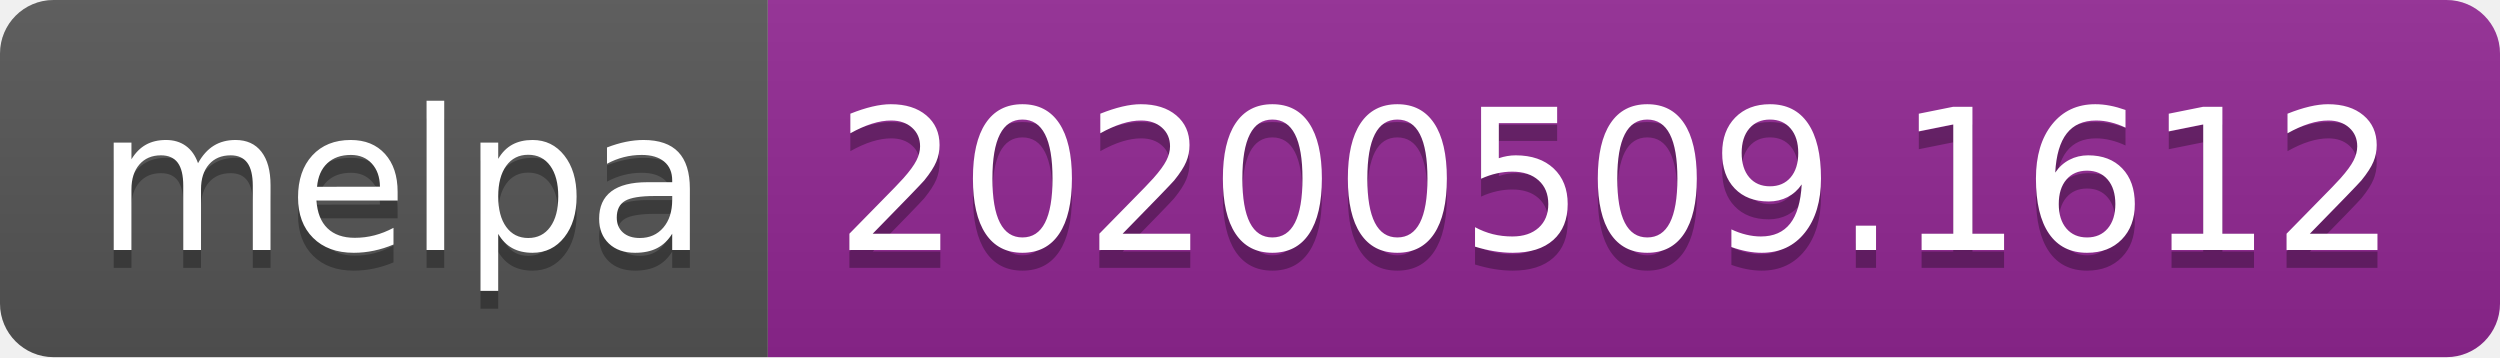
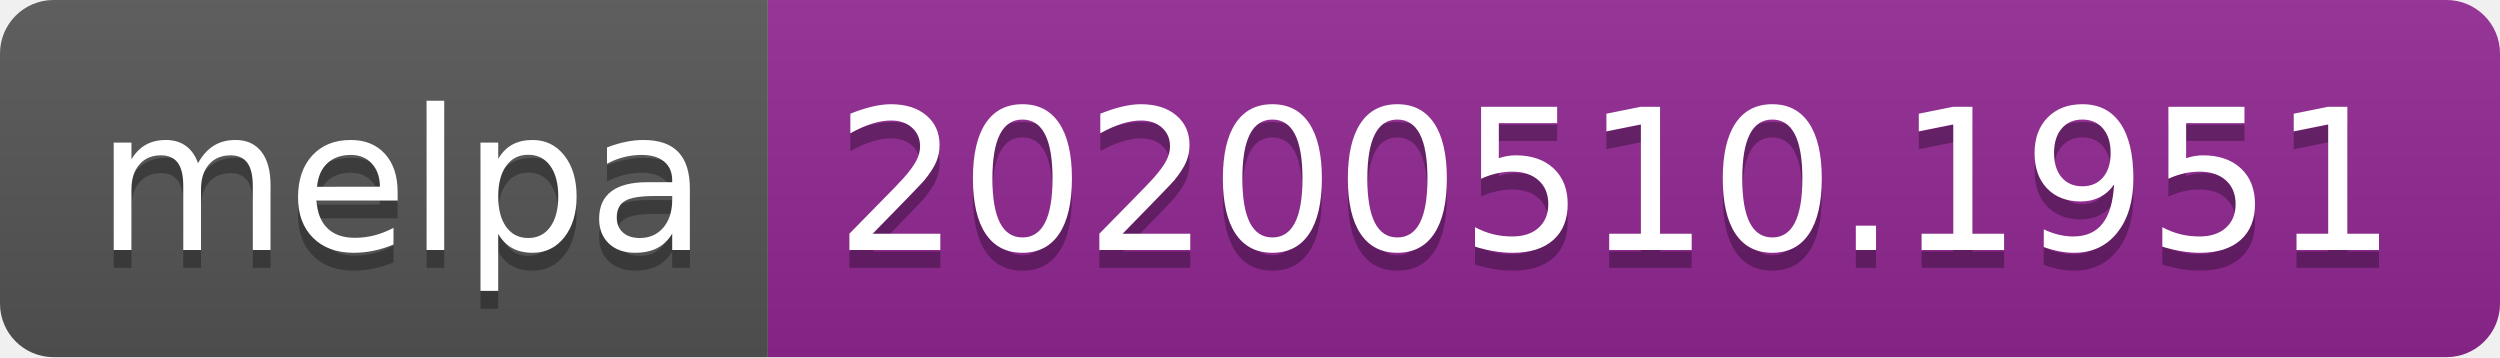
<svg xmlns="http://www.w3.org/2000/svg" width="140" height="20">
  <linearGradient id="s" x2="0" y2="100%">
    <stop offset="0" stop-color="#bbb" stop-opacity=".1" />
    <stop offset="1" stop-opacity=".1" />
  </linearGradient>
  <clipPath id="r">
    <rect width="140" height="20" rx="3" fill="#fff" />
  </clipPath>
  <g clip-path="url(#r)">
    <rect width="43" height="20" fill="#555" />
    <rect x="43" width="97" height="20" fill="#922793" />
    <rect width="140" height="20" fill="url(#s)" />
  </g>
  <g fill="#fff" text-anchor="middle" font-family="Verdana,Geneva,DejaVu Sans,sans-serif" text-rendering="geometricPrecision" font-size="110">
    <text x="225" y="150" fill="#010101" fill-opacity=".3" transform="scale(.1)" textLength="330">melpa</text>
    <text x="225" y="140" transform="scale(.1)" textLength="330">melpa</text>
-     <text x="905" y="150" fill="#010101" fill-opacity=".3" transform="scale(.1)" textLength="870">20200509.1612</text>
-     <text x="905" y="140" transform="scale(.1)" textLength="870">20200509.1612</text>
+     <text x="905" y="150" fill="#010101" fill-opacity=".3" transform="scale(.1)" textLength="870">20200510.1951</text>
+     <text x="905" y="140" transform="scale(.1)" textLength="870">20200510.1951</text>
  </g>
</svg>
